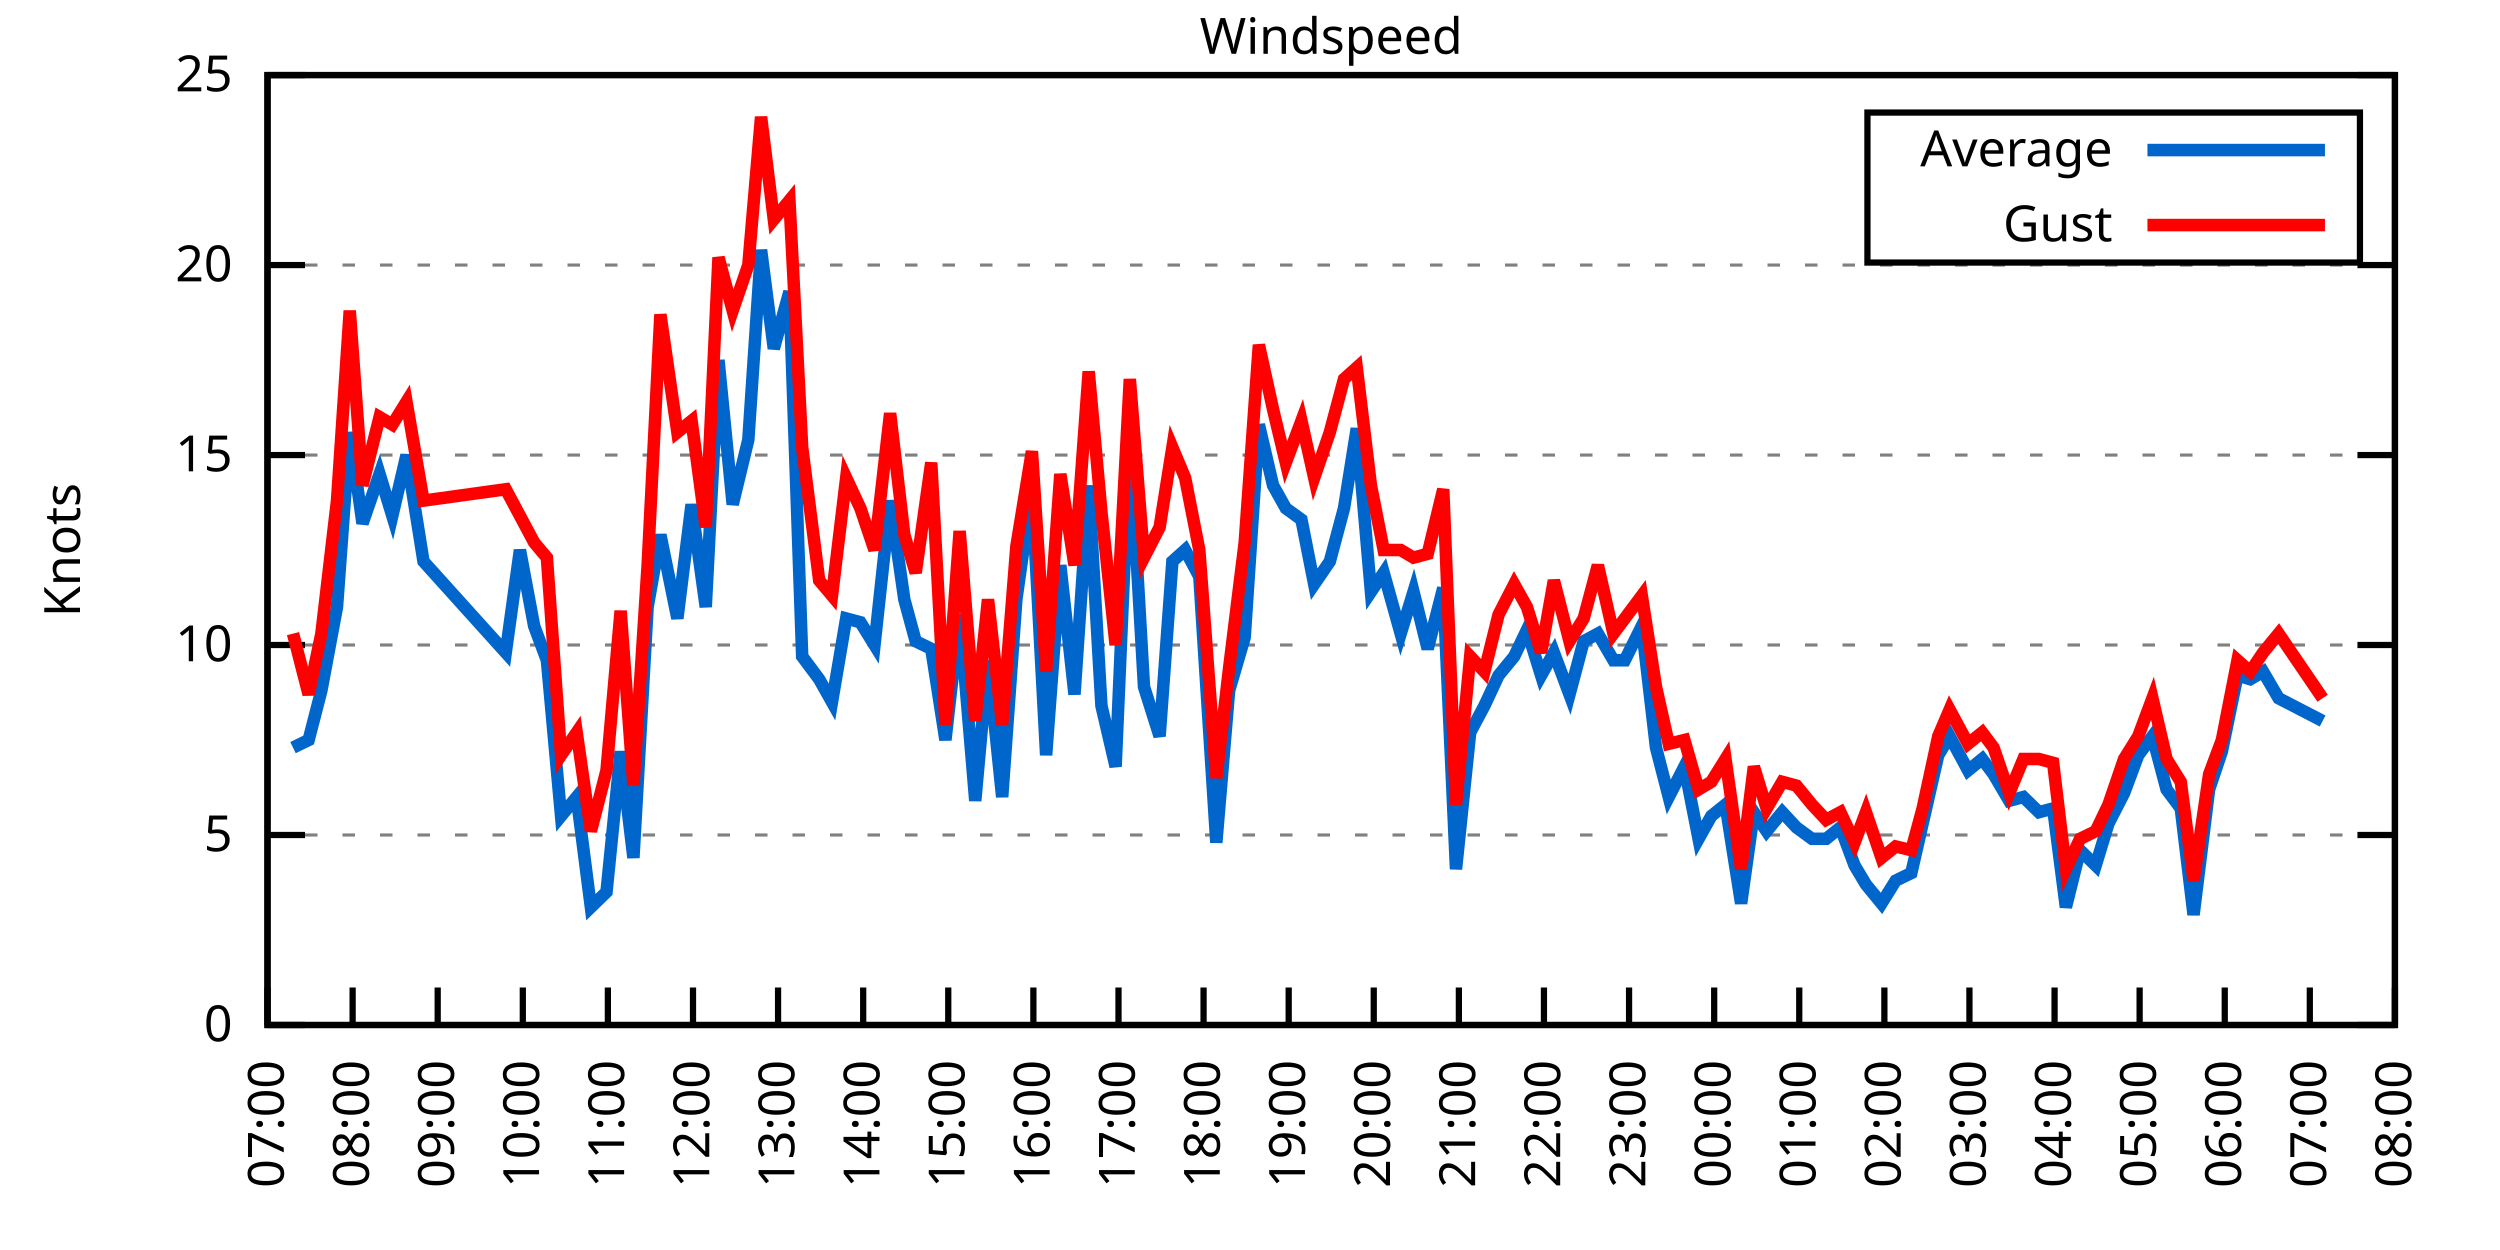
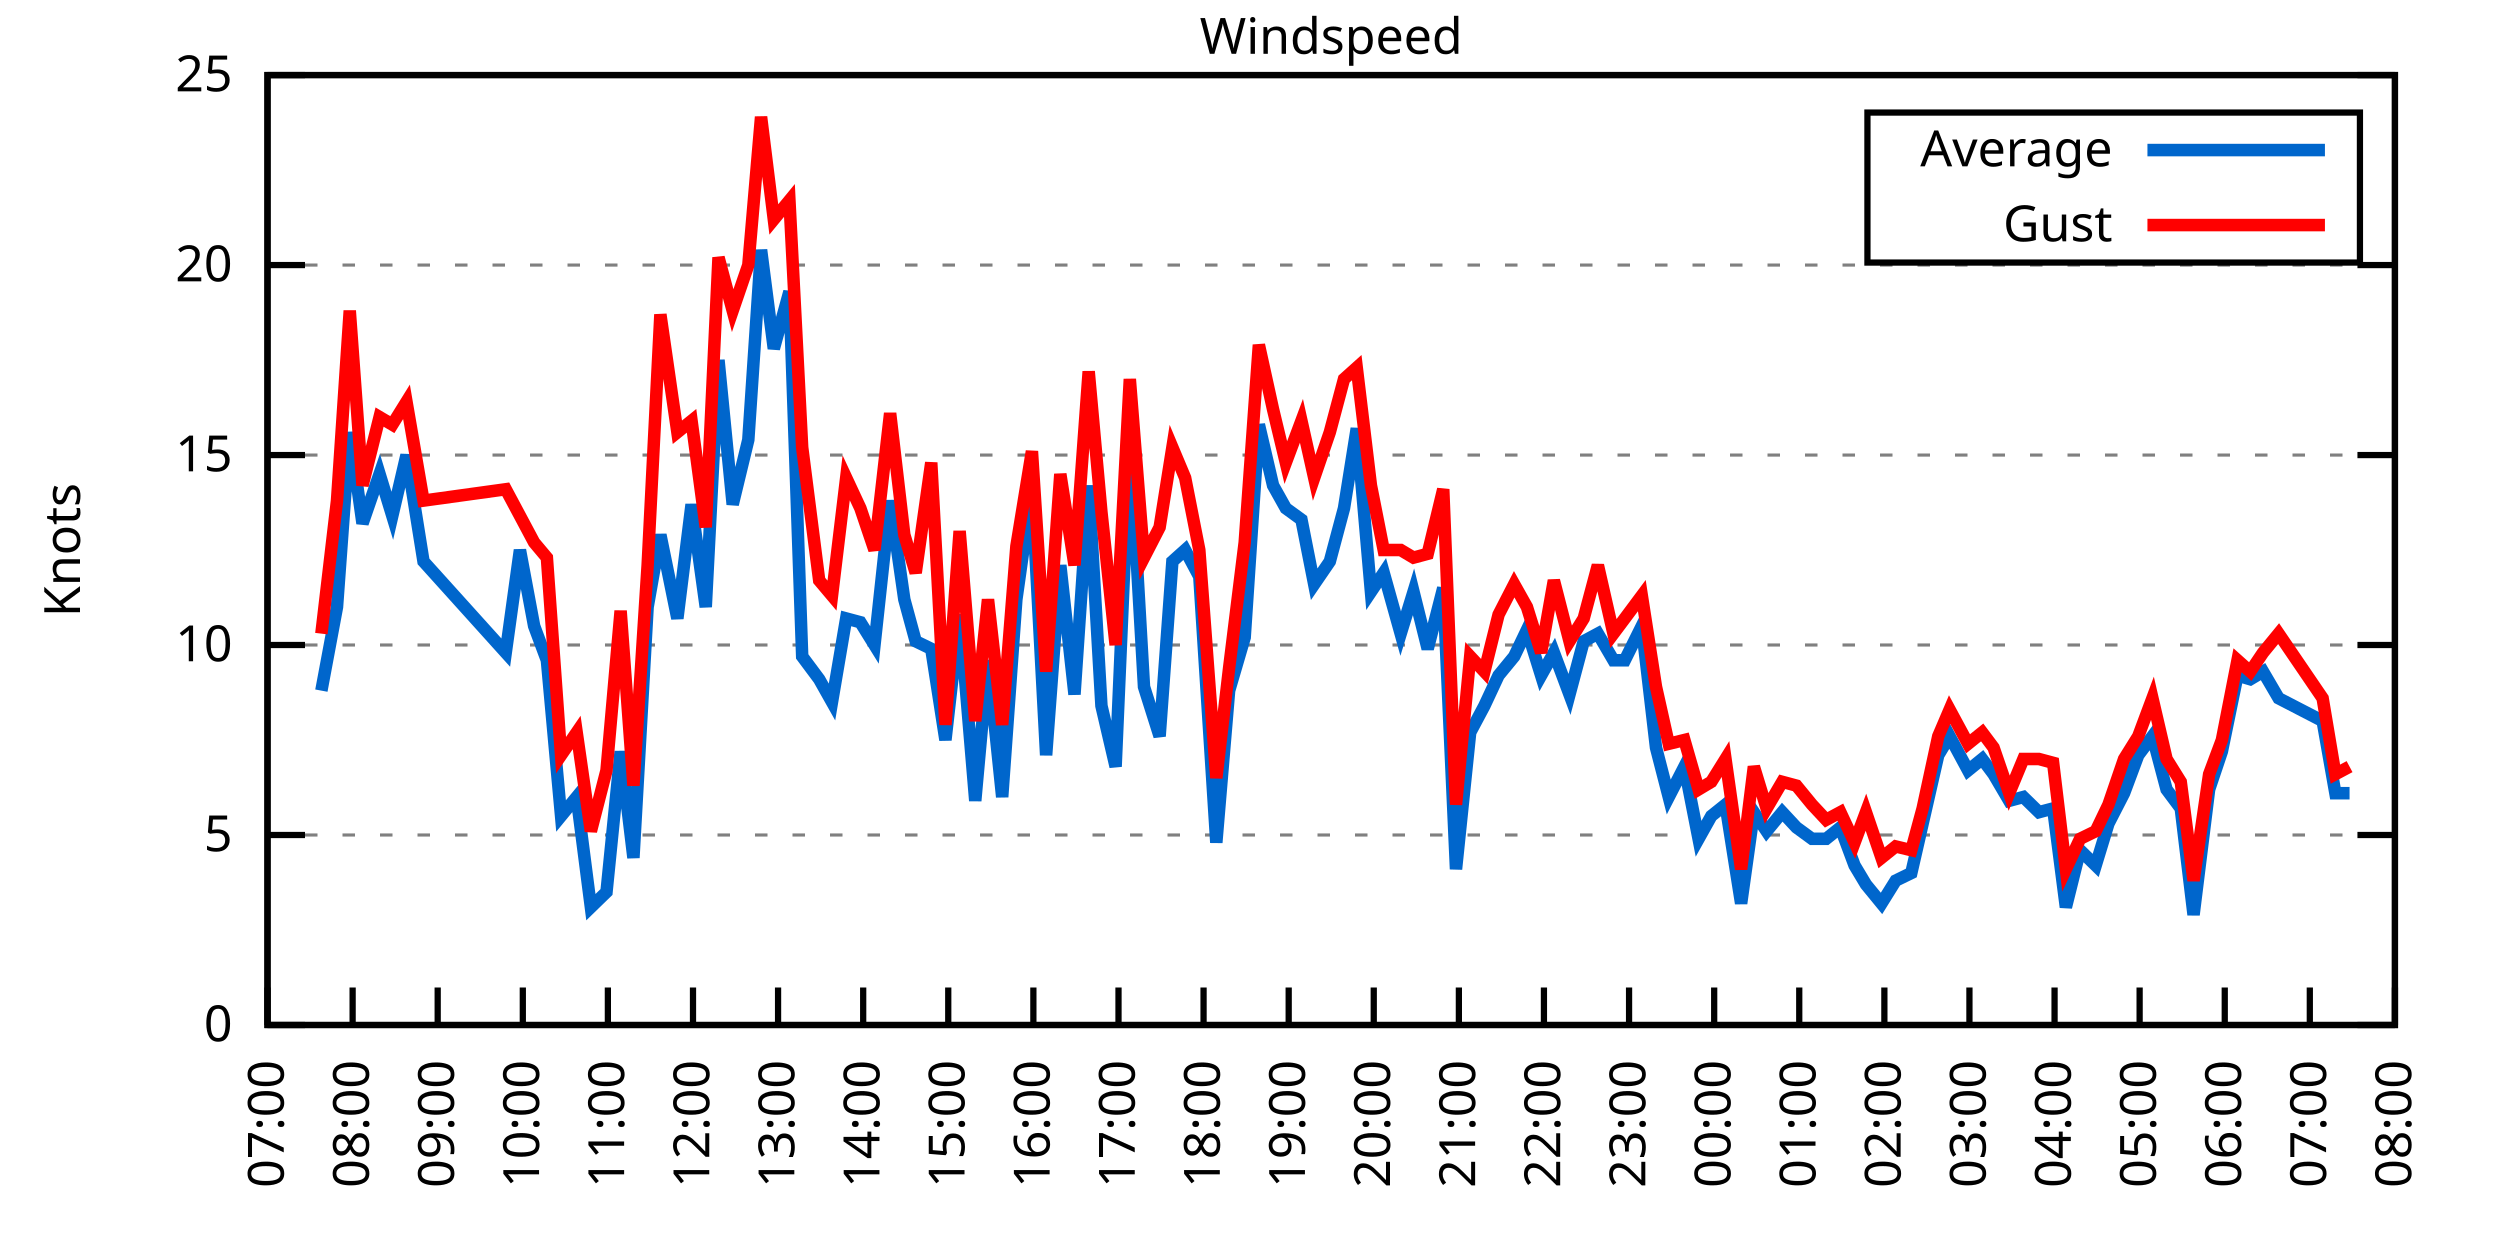
<svg xmlns="http://www.w3.org/2000/svg" xmlns:xlink="http://www.w3.org/1999/xlink" width="400" height="200" viewBox="0 0 400 200">
  <g id="gnuplot_canvas">
    <rect x="0" y="0" width="400" height="200" fill="none" />
    <defs>
      <circle id="gpDot" r="0.5" stroke-width="0.5" stroke="currentColor" />
      <path id="gpPt0" stroke-width="0.333" stroke="currentColor" d="M-1,0 h2 M0,-1 v2" />
      <path id="gpPt1" stroke-width="0.333" stroke="currentColor" d="M-1,-1 L1,1 M1,-1 L-1,1" />
      <path id="gpPt2" stroke-width="0.333" stroke="currentColor" d="M-1,0 L1,0 M0,-1 L0,1 M-1,-1 L1,1 M-1,1 L1,-1" />
      <rect id="gpPt3" stroke-width="0.333" stroke="currentColor" x="-1" y="-1" width="2" height="2" />
      <rect id="gpPt4" stroke-width="0.333" stroke="currentColor" fill="currentColor" x="-1" y="-1" width="2" height="2" />
      <circle id="gpPt5" stroke-width="0.333" stroke="currentColor" cx="0" cy="0" r="1" />
      <use xlink:href="#gpPt5" id="gpPt6" fill="currentColor" stroke="none" />
      <path id="gpPt7" stroke-width="0.333" stroke="currentColor" d="M0,-1.33 L-1.33,0.67 L1.33,0.67 z" />
      <use xlink:href="#gpPt7" id="gpPt8" fill="currentColor" stroke="none" />
      <use xlink:href="#gpPt7" id="gpPt9" stroke="currentColor" transform="rotate(180)" />
      <use xlink:href="#gpPt9" id="gpPt10" fill="currentColor" stroke="none" />
      <use xlink:href="#gpPt3" id="gpPt11" stroke="currentColor" transform="rotate(45)" />
      <use xlink:href="#gpPt11" id="gpPt12" fill="currentColor" stroke="none" />
      <path id="gpPt13" stroke-width="0.333" stroke="currentColor" d="M0,1.330 L1.265,0.411 L0.782,-1.067 L-0.782,-1.076 L-1.265,0.411 z" />
      <use xlink:href="#gpPt13" id="gpPt14" fill="currentColor" stroke="none" />
      <filter id="textbox" filterUnits="objectBoundingBox" x="0" y="0" height="1" width="1">
        <feFlood flood-color="white" flood-opacity="1" result="bgnd" />
        <feComposite in="SourceGraphic" in2="bgnd" operator="atop" />
      </filter>
      <filter id="greybox" filterUnits="objectBoundingBox" x="0" y="0" height="1" width="1">
        <feFlood flood-color="lightgrey" flood-opacity="1" result="grey" />
        <feComposite in="SourceGraphic" in2="grey" operator="atop" />
      </filter>
    </defs>
    <g fill="none" color="white" stroke="currentColor" stroke-width="1.00" stroke-linecap="butt" stroke-linejoin="miter">
</g>
    <g fill="none" color="black" stroke="currentColor" stroke-width="1.00" stroke-linecap="butt" stroke-linejoin="miter">
      <g stroke="none" shape-rendering="crispEdges">
        <polygon fill="rgb(255, 255, 255)" points="42.80,164.00 383.18,164.00 383.18,12.02 42.80,12.02 " />
      </g>
    </g>
    <g fill="none" color="black" stroke="currentColor" stroke-width="1.00" stroke-linecap="butt" stroke-linejoin="miter">
</g>
    <g fill="none" color="black" stroke="black" stroke-width="0.50" stroke-linecap="butt" stroke-linejoin="miter">
</g>
    <g fill="none" color="gray" stroke="currentColor" stroke-width="0.50" stroke-linecap="butt" stroke-linejoin="miter">
      <path stroke="gray" stroke-dasharray="2,4" class="gridline" d="M42.80,164.00 L383.19,164.00  " />
    </g>
    <g fill="none" color="gray" stroke="gray" stroke-width="1.00" stroke-linecap="butt" stroke-linejoin="miter">
</g>
    <g fill="none" color="black" stroke="currentColor" stroke-width="1.00" stroke-linecap="butt" stroke-linejoin="miter">
      <path stroke="black" d="M42.80,164.00 L48.80,164.00 M383.19,164.00 L377.19,164.00  " />
      <g transform="translate(37.20,166.60)" stroke="none" fill="black" font-family="Sans" font-size="8.00" text-anchor="end">
        <text>
          <tspan font-family="Sans"> 0</tspan>
        </text>
      </g>
    </g>
    <g fill="none" color="black" stroke="currentColor" stroke-width="1.00" stroke-linecap="butt" stroke-linejoin="miter">
</g>
    <g fill="none" color="black" stroke="black" stroke-width="0.50" stroke-linecap="butt" stroke-linejoin="miter">
</g>
    <g fill="none" color="gray" stroke="currentColor" stroke-width="0.50" stroke-linecap="butt" stroke-linejoin="miter">
      <path stroke="gray" stroke-dasharray="2,4" class="gridline" d="M42.80,133.60 L383.19,133.60  " />
    </g>
    <g fill="none" color="gray" stroke="gray" stroke-width="1.00" stroke-linecap="butt" stroke-linejoin="miter">
</g>
    <g fill="none" color="black" stroke="currentColor" stroke-width="1.00" stroke-linecap="butt" stroke-linejoin="miter">
      <path stroke="black" d="M42.80,133.60 L48.80,133.60 M383.19,133.60 L377.19,133.60  " />
      <g transform="translate(37.20,136.20)" stroke="none" fill="black" font-family="Sans" font-size="8.00" text-anchor="end">
        <text>
          <tspan font-family="Sans"> 5</tspan>
        </text>
      </g>
    </g>
    <g fill="none" color="black" stroke="currentColor" stroke-width="1.00" stroke-linecap="butt" stroke-linejoin="miter">
</g>
    <g fill="none" color="black" stroke="black" stroke-width="0.50" stroke-linecap="butt" stroke-linejoin="miter">
</g>
    <g fill="none" color="gray" stroke="currentColor" stroke-width="0.50" stroke-linecap="butt" stroke-linejoin="miter">
      <path stroke="gray" stroke-dasharray="2,4" class="gridline" d="M42.80,103.20 L383.19,103.20  " />
    </g>
    <g fill="none" color="gray" stroke="gray" stroke-width="1.00" stroke-linecap="butt" stroke-linejoin="miter">
</g>
    <g fill="none" color="black" stroke="currentColor" stroke-width="1.00" stroke-linecap="butt" stroke-linejoin="miter">
      <path stroke="black" d="M42.80,103.20 L48.80,103.20 M383.19,103.20 L377.19,103.20  " />
      <g transform="translate(37.20,105.80)" stroke="none" fill="black" font-family="Sans" font-size="8.00" text-anchor="end">
        <text>
          <tspan font-family="Sans"> 10</tspan>
        </text>
      </g>
    </g>
    <g fill="none" color="black" stroke="currentColor" stroke-width="1.00" stroke-linecap="butt" stroke-linejoin="miter">
</g>
    <g fill="none" color="black" stroke="black" stroke-width="0.50" stroke-linecap="butt" stroke-linejoin="miter">
</g>
    <g fill="none" color="gray" stroke="currentColor" stroke-width="0.50" stroke-linecap="butt" stroke-linejoin="miter">
      <path stroke="gray" stroke-dasharray="2,4" class="gridline" d="M42.80,72.81 L383.19,72.81  " />
    </g>
    <g fill="none" color="gray" stroke="gray" stroke-width="1.00" stroke-linecap="butt" stroke-linejoin="miter">
</g>
    <g fill="none" color="black" stroke="currentColor" stroke-width="1.00" stroke-linecap="butt" stroke-linejoin="miter">
      <path stroke="black" d="M42.80,72.81 L48.80,72.81 M383.19,72.81 L377.19,72.81  " />
      <g transform="translate(37.20,75.41)" stroke="none" fill="black" font-family="Sans" font-size="8.00" text-anchor="end">
        <text>
          <tspan font-family="Sans"> 15</tspan>
        </text>
      </g>
    </g>
    <g fill="none" color="black" stroke="currentColor" stroke-width="1.00" stroke-linecap="butt" stroke-linejoin="miter">
</g>
    <g fill="none" color="black" stroke="black" stroke-width="0.50" stroke-linecap="butt" stroke-linejoin="miter">
</g>
    <g fill="none" color="gray" stroke="currentColor" stroke-width="0.50" stroke-linecap="butt" stroke-linejoin="miter">
      <path stroke="gray" stroke-dasharray="2,4" class="gridline" d="M42.80,42.41 L383.19,42.41  " />
    </g>
    <g fill="none" color="gray" stroke="gray" stroke-width="1.00" stroke-linecap="butt" stroke-linejoin="miter">
</g>
    <g fill="none" color="black" stroke="currentColor" stroke-width="1.00" stroke-linecap="butt" stroke-linejoin="miter">
      <path stroke="black" d="M42.80,42.41 L48.80,42.41 M383.19,42.41 L377.19,42.41  " />
      <g transform="translate(37.20,45.01)" stroke="none" fill="black" font-family="Sans" font-size="8.00" text-anchor="end">
        <text>
          <tspan font-family="Sans"> 20</tspan>
        </text>
      </g>
    </g>
    <g fill="none" color="black" stroke="currentColor" stroke-width="1.00" stroke-linecap="butt" stroke-linejoin="miter">
</g>
    <g fill="none" color="black" stroke="black" stroke-width="0.50" stroke-linecap="butt" stroke-linejoin="miter">
</g>
    <g fill="none" color="gray" stroke="currentColor" stroke-width="0.50" stroke-linecap="butt" stroke-linejoin="miter">
      <path stroke="gray" stroke-dasharray="2,4" class="gridline" d="M42.80,12.01 L383.19,12.01  " />
    </g>
    <g fill="none" color="gray" stroke="gray" stroke-width="1.00" stroke-linecap="butt" stroke-linejoin="miter">
</g>
    <g fill="none" color="black" stroke="currentColor" stroke-width="1.00" stroke-linecap="butt" stroke-linejoin="miter">
      <path stroke="black" d="M42.80,12.01 L48.80,12.01 M383.19,12.01 L377.19,12.01  " />
      <g transform="translate(37.20,14.61)" stroke="none" fill="black" font-family="Sans" font-size="8.00" text-anchor="end">
        <text>
          <tspan font-family="Sans"> 25</tspan>
        </text>
      </g>
    </g>
    <g fill="none" color="black" stroke="currentColor" stroke-width="1.00" stroke-linecap="butt" stroke-linejoin="miter">
      <path stroke="black" d="M42.80,164.00 L42.80,158.00  " />
      <g transform="translate(45.40,169.60) rotate(270.00)" stroke="none" fill="black" font-family="Sans" font-size="8.00" text-anchor="end">
        <text>
          <tspan font-family="Sans">07:00</tspan>
        </text>
      </g>
    </g>
    <g fill="none" color="black" stroke="currentColor" stroke-width="1.00" stroke-linecap="butt" stroke-linejoin="miter">
      <path stroke="black" d="M56.42,164.00 L56.42,158.00  " />
      <g transform="translate(59.02,169.60) rotate(270.00)" stroke="none" fill="black" font-family="Sans" font-size="8.00" text-anchor="end">
        <text>
          <tspan font-family="Sans">08:00</tspan>
        </text>
      </g>
    </g>
    <g fill="none" color="black" stroke="currentColor" stroke-width="1.00" stroke-linecap="butt" stroke-linejoin="miter">
      <path stroke="black" d="M70.03,164.00 L70.03,158.00  " />
      <g transform="translate(72.63,169.60) rotate(270.00)" stroke="none" fill="black" font-family="Sans" font-size="8.00" text-anchor="end">
        <text>
          <tspan font-family="Sans">09:00</tspan>
        </text>
      </g>
    </g>
    <g fill="none" color="black" stroke="currentColor" stroke-width="1.00" stroke-linecap="butt" stroke-linejoin="miter">
      <path stroke="black" d="M83.65,164.00 L83.65,158.00  " />
      <g transform="translate(86.25,169.60) rotate(270.00)" stroke="none" fill="black" font-family="Sans" font-size="8.00" text-anchor="end">
        <text>
          <tspan font-family="Sans">10:00</tspan>
        </text>
      </g>
    </g>
    <g fill="none" color="black" stroke="currentColor" stroke-width="1.00" stroke-linecap="butt" stroke-linejoin="miter">
      <path stroke="black" d="M97.26,164.00 L97.26,158.00  " />
      <g transform="translate(99.86,169.60) rotate(270.00)" stroke="none" fill="black" font-family="Sans" font-size="8.00" text-anchor="end">
        <text>
          <tspan font-family="Sans">11:00</tspan>
        </text>
      </g>
    </g>
    <g fill="none" color="black" stroke="currentColor" stroke-width="1.00" stroke-linecap="butt" stroke-linejoin="miter">
      <path stroke="black" d="M110.88,164.00 L110.88,158.00  " />
      <g transform="translate(113.48,169.60) rotate(270.00)" stroke="none" fill="black" font-family="Sans" font-size="8.00" text-anchor="end">
        <text>
          <tspan font-family="Sans">12:00</tspan>
        </text>
      </g>
    </g>
    <g fill="none" color="black" stroke="currentColor" stroke-width="1.00" stroke-linecap="butt" stroke-linejoin="miter">
      <path stroke="black" d="M124.49,164.00 L124.49,158.00  " />
      <g transform="translate(127.09,169.60) rotate(270.00)" stroke="none" fill="black" font-family="Sans" font-size="8.00" text-anchor="end">
        <text>
          <tspan font-family="Sans">13:00</tspan>
        </text>
      </g>
    </g>
    <g fill="none" color="black" stroke="currentColor" stroke-width="1.00" stroke-linecap="butt" stroke-linejoin="miter">
      <path stroke="black" d="M138.11,164.00 L138.11,158.00  " />
      <g transform="translate(140.71,169.60) rotate(270.00)" stroke="none" fill="black" font-family="Sans" font-size="8.00" text-anchor="end">
        <text>
          <tspan font-family="Sans">14:00</tspan>
        </text>
      </g>
    </g>
    <g fill="none" color="black" stroke="currentColor" stroke-width="1.00" stroke-linecap="butt" stroke-linejoin="miter">
      <path stroke="black" d="M151.72,164.00 L151.72,158.00  " />
      <g transform="translate(154.32,169.60) rotate(270.00)" stroke="none" fill="black" font-family="Sans" font-size="8.00" text-anchor="end">
        <text>
          <tspan font-family="Sans">15:00</tspan>
        </text>
      </g>
    </g>
    <g fill="none" color="black" stroke="currentColor" stroke-width="1.00" stroke-linecap="butt" stroke-linejoin="miter">
      <path stroke="black" d="M165.34,164.00 L165.34,158.00  " />
      <g transform="translate(167.94,169.60) rotate(270.00)" stroke="none" fill="black" font-family="Sans" font-size="8.00" text-anchor="end">
        <text>
          <tspan font-family="Sans">16:00</tspan>
        </text>
      </g>
    </g>
    <g fill="none" color="black" stroke="currentColor" stroke-width="1.00" stroke-linecap="butt" stroke-linejoin="miter">
      <path stroke="black" d="M178.96,164.00 L178.96,158.00  " />
      <g transform="translate(181.56,169.60) rotate(270.00)" stroke="none" fill="black" font-family="Sans" font-size="8.00" text-anchor="end">
        <text>
          <tspan font-family="Sans">17:00</tspan>
        </text>
      </g>
    </g>
    <g fill="none" color="black" stroke="currentColor" stroke-width="1.00" stroke-linecap="butt" stroke-linejoin="miter">
      <path stroke="black" d="M192.57,164.00 L192.57,158.00  " />
      <g transform="translate(195.17,169.60) rotate(270.00)" stroke="none" fill="black" font-family="Sans" font-size="8.00" text-anchor="end">
        <text>
          <tspan font-family="Sans">18:00</tspan>
        </text>
      </g>
    </g>
    <g fill="none" color="black" stroke="currentColor" stroke-width="1.00" stroke-linecap="butt" stroke-linejoin="miter">
      <path stroke="black" d="M206.19,164.00 L206.19,158.00  " />
      <g transform="translate(208.79,169.60) rotate(270.00)" stroke="none" fill="black" font-family="Sans" font-size="8.00" text-anchor="end">
        <text>
          <tspan font-family="Sans">19:00</tspan>
        </text>
      </g>
    </g>
    <g fill="none" color="black" stroke="currentColor" stroke-width="1.00" stroke-linecap="butt" stroke-linejoin="miter">
      <path stroke="black" d="M219.80,164.00 L219.80,158.00  " />
      <g transform="translate(222.40,169.60) rotate(270.00)" stroke="none" fill="black" font-family="Sans" font-size="8.00" text-anchor="end">
        <text>
          <tspan font-family="Sans">20:00</tspan>
        </text>
      </g>
    </g>
    <g fill="none" color="black" stroke="currentColor" stroke-width="1.00" stroke-linecap="butt" stroke-linejoin="miter">
      <path stroke="black" d="M233.42,164.00 L233.42,158.00  " />
      <g transform="translate(236.02,169.60) rotate(270.00)" stroke="none" fill="black" font-family="Sans" font-size="8.00" text-anchor="end">
        <text>
          <tspan font-family="Sans">21:00</tspan>
        </text>
      </g>
    </g>
    <g fill="none" color="black" stroke="currentColor" stroke-width="1.00" stroke-linecap="butt" stroke-linejoin="miter">
      <path stroke="black" d="M247.03,164.00 L247.03,158.00  " />
      <g transform="translate(249.63,169.60) rotate(270.00)" stroke="none" fill="black" font-family="Sans" font-size="8.00" text-anchor="end">
        <text>
          <tspan font-family="Sans">22:00</tspan>
        </text>
      </g>
    </g>
    <g fill="none" color="black" stroke="currentColor" stroke-width="1.00" stroke-linecap="butt" stroke-linejoin="miter">
      <path stroke="black" d="M260.65,164.00 L260.65,158.00  " />
      <g transform="translate(263.25,169.60) rotate(270.00)" stroke="none" fill="black" font-family="Sans" font-size="8.00" text-anchor="end">
        <text>
          <tspan font-family="Sans">23:00</tspan>
        </text>
      </g>
    </g>
    <g fill="none" color="black" stroke="currentColor" stroke-width="1.00" stroke-linecap="butt" stroke-linejoin="miter">
      <path stroke="black" d="M274.27,164.00 L274.27,158.00  " />
      <g transform="translate(276.87,169.60) rotate(270.00)" stroke="none" fill="black" font-family="Sans" font-size="8.00" text-anchor="end">
        <text>
          <tspan font-family="Sans">00:00</tspan>
        </text>
      </g>
    </g>
    <g fill="none" color="black" stroke="currentColor" stroke-width="1.00" stroke-linecap="butt" stroke-linejoin="miter">
      <path stroke="black" d="M287.88,164.00 L287.88,158.00  " />
      <g transform="translate(290.48,169.60) rotate(270.00)" stroke="none" fill="black" font-family="Sans" font-size="8.00" text-anchor="end">
        <text>
          <tspan font-family="Sans">01:00</tspan>
        </text>
      </g>
    </g>
    <g fill="none" color="black" stroke="currentColor" stroke-width="1.00" stroke-linecap="butt" stroke-linejoin="miter">
      <path stroke="black" d="M301.50,164.00 L301.50,158.00  " />
      <g transform="translate(304.10,169.60) rotate(270.00)" stroke="none" fill="black" font-family="Sans" font-size="8.00" text-anchor="end">
        <text>
          <tspan font-family="Sans">02:00</tspan>
        </text>
      </g>
    </g>
    <g fill="none" color="black" stroke="currentColor" stroke-width="1.00" stroke-linecap="butt" stroke-linejoin="miter">
      <path stroke="black" d="M315.11,164.00 L315.11,158.00  " />
      <g transform="translate(317.71,169.60) rotate(270.00)" stroke="none" fill="black" font-family="Sans" font-size="8.00" text-anchor="end">
        <text>
          <tspan font-family="Sans">03:00</tspan>
        </text>
      </g>
    </g>
    <g fill="none" color="black" stroke="currentColor" stroke-width="1.00" stroke-linecap="butt" stroke-linejoin="miter">
      <path stroke="black" d="M328.73,164.00 L328.73,158.00  " />
      <g transform="translate(331.33,169.60) rotate(270.00)" stroke="none" fill="black" font-family="Sans" font-size="8.00" text-anchor="end">
        <text>
          <tspan font-family="Sans">04:00</tspan>
        </text>
      </g>
    </g>
    <g fill="none" color="black" stroke="currentColor" stroke-width="1.00" stroke-linecap="butt" stroke-linejoin="miter">
      <path stroke="black" d="M342.34,164.00 L342.34,158.00  " />
      <g transform="translate(344.94,169.60) rotate(270.00)" stroke="none" fill="black" font-family="Sans" font-size="8.00" text-anchor="end">
        <text>
          <tspan font-family="Sans">05:00</tspan>
        </text>
      </g>
    </g>
    <g fill="none" color="black" stroke="currentColor" stroke-width="1.00" stroke-linecap="butt" stroke-linejoin="miter">
      <path stroke="black" d="M355.96,164.00 L355.96,158.00  " />
      <g transform="translate(358.56,169.60) rotate(270.00)" stroke="none" fill="black" font-family="Sans" font-size="8.00" text-anchor="end">
        <text>
          <tspan font-family="Sans">06:00</tspan>
        </text>
      </g>
    </g>
    <g fill="none" color="black" stroke="currentColor" stroke-width="1.00" stroke-linecap="butt" stroke-linejoin="miter">
      <path stroke="black" d="M369.57,164.00 L369.57,158.00  " />
      <g transform="translate(372.17,169.60) rotate(270.00)" stroke="none" fill="black" font-family="Sans" font-size="8.00" text-anchor="end">
        <text>
          <tspan font-family="Sans">07:00</tspan>
        </text>
      </g>
    </g>
    <g fill="none" color="black" stroke="currentColor" stroke-width="1.00" stroke-linecap="butt" stroke-linejoin="miter">
      <path stroke="black" d="M383.19,164.00 L383.19,158.00  " />
      <g transform="translate(385.79,169.60) rotate(270.00)" stroke="none" fill="black" font-family="Sans" font-size="8.00" text-anchor="end">
        <text>
          <tspan font-family="Sans">08:00</tspan>
        </text>
      </g>
    </g>
    <g fill="none" color="black" stroke="currentColor" stroke-width="1.00" stroke-linecap="butt" stroke-linejoin="miter">
</g>
    <g fill="none" color="black" stroke="currentColor" stroke-width="1.00" stroke-linecap="butt" stroke-linejoin="miter">
      <path stroke="black" d="M42.80,12.01 L42.80,164.00 L383.19,164.00 L383.19,12.01 L42.80,12.01 Z  " />
    </g>
    <g fill="none" color="black" stroke="currentColor" stroke-width="1.00" stroke-linecap="butt" stroke-linejoin="miter">
</g>
    <g fill="none" color="black" stroke="currentColor" stroke-width="1.00" stroke-linecap="butt" stroke-linejoin="miter">
      <path stroke="black" d="M298.79,42.01 L298.79,18.01 L377.59,18.01 L377.59,42.01 L298.79,42.01 Z  " />
    </g>
    <g id="Windspeed_plot_1">
      <g fill="none" color="white" stroke="black" stroke-width="2.00" stroke-linecap="butt" stroke-linejoin="miter">
</g>
      <g fill="none" color="black" stroke="currentColor" stroke-width="2.00" stroke-linecap="butt" stroke-linejoin="miter">
        <g transform="translate(337.99,26.61)" stroke="none" fill="black" font-family="Sans" font-size="8.00" text-anchor="end">
          <text>
            <tspan font-family="Sans">Average</tspan>
          </text>
        </g>
      </g>
      <g fill="none" color="black" stroke="currentColor" stroke-width="2.00" stroke-linecap="butt" stroke-linejoin="miter">
-         <path stroke="rgb(  0, 102, 204)" d="M343.59,24.01 L371.99,24.01 M46.88,119.62 L49.38,118.40 L51.42,110.50 L53.92,97.12 L55.96,69.16 L58.00,83.75   L60.73,75.85 L62.77,82.53 L65.04,72.81 L67.76,89.83 L80.92,104.42 L83.19,88.00 L85.46,100.16 L87.50,105.64   L89.77,130.56 L92.27,127.52 L94.54,145.15 L97.04,142.72 L99.30,120.23 L101.35,137.25 L103.62,97.12 L105.66,85.57   L108.38,98.95 L110.65,80.71 L112.92,97.12 L114.96,57.61 L117.23,80.71 L119.73,70.37 L121.77,39.98 L123.81,55.78   L126.31,46.66 L128.35,105.03 L131.07,108.68 L133.12,112.32 L135.39,98.95 L137.66,99.56 L139.92,103.20 L142.42,80.10   L144.69,95.91 L146.51,102.60 L149.00,103.81 L151.27,118.40 L153.54,98.34 L156.04,128.13 L158.08,105.64 L160.35,127.52   L162.62,95.91 L165.11,78.28 L167.38,120.83 L169.65,90.44 L171.92,111.11 L174.19,77.67 L176.23,112.93 L178.50,122.66   L180.77,70.37 L183.04,109.89 L185.54,117.80 L187.58,89.83 L189.62,88.00 L191.89,92.26 L194.61,134.82 L196.66,110.50   L199.15,101.99 L201.42,67.94 L203.69,77.67 L205.73,81.32 L208.23,83.14 L210.27,93.48 L212.77,89.83 L215.04,81.32   L217.08,68.55 L219.35,94.69 L221.39,91.65 L224.11,101.38 L226.16,94.69 L228.43,103.81 L230.92,94.08 L232.96,139.07   L235.23,117.19 L237.50,112.93 L239.77,108.07 L242.27,105.03 L244.31,100.77 L246.58,108.07 L248.62,104.42 L251.12,111.11   L253.39,102.60 L255.66,101.38 L258.15,105.64 L259.97,105.64 L262.69,100.16 L264.96,119.62 L267.00,127.52 L269.50,122.66   L271.77,134.21 L273.81,130.56 L276.08,128.74 L278.58,144.55 L280.62,129.95 L282.66,132.99 L285.16,129.95 L287.43,132.39   L289.92,134.21 L292.19,134.21 L294.46,132.39 L296.73,138.47 L298.55,141.51 L301.04,144.55 L303.31,140.90 L305.81,139.68   L307.62,131.78 L310.12,120.83 L311.94,117.80 L314.89,123.27 L317.15,121.44 L318.97,123.87 L321.47,128.13 L323.74,127.52   L326.23,129.95 L328.50,129.35 L330.54,145.15 L332.81,136.03 L335.31,138.47 L337.35,131.78 L339.85,126.91 L342.12,120.83   L344.39,117.80 L346.65,126.31 L348.92,129.35 L350.97,146.37 L353.46,126.31 L355.50,120.23 L358.00,108.07 L360.04,108.68   L362.09,107.46 L364.58,111.72 L371.62,115.36  " />
+         <path stroke="rgb(  0, 102, 204)" d="M343.59,24.01 L371.99,24.01 M51.42,110.50 L53.92,97.12 L55.96,69.16 L58.00,83.75 L60.73,75.85 L62.77,82.53   L65.04,72.81 L67.76,89.83 L80.92,104.42 L83.19,88.00 L85.46,100.16 L87.50,105.64 L89.77,130.56 L92.27,127.52   L94.54,145.15 L97.04,142.72 L99.30,120.23 L101.35,137.25 L103.62,97.12 L105.66,85.57 L108.38,98.95 L110.65,80.71   L112.92,97.12 L114.96,57.61 L117.23,80.71 L119.73,70.37 L121.77,39.98 L123.81,55.78 L126.31,46.66 L128.35,105.03   L131.07,108.68 L133.12,112.32 L135.39,98.95 L137.66,99.56 L139.92,103.20 L142.42,80.10 L144.69,95.91 L146.51,102.60   L149.00,103.81 L151.27,118.40 L153.54,98.34 L156.04,128.13 L158.08,105.64 L160.35,127.52 L162.62,95.91 L165.11,78.28   L167.38,120.83 L169.65,90.44 L171.92,111.11 L174.19,77.67 L176.23,112.93 L178.50,122.66 L180.77,70.37 L183.04,109.89   L185.54,117.80 L187.58,89.83 L189.62,88.00 L191.89,92.26 L194.61,134.82 L196.66,110.50 L199.15,101.99 L201.42,67.94   L203.69,77.67 L205.73,81.32 L208.23,83.14 L210.27,93.48 L212.77,89.83 L215.04,81.32 L217.08,68.55 L219.35,94.69   L221.39,91.65 L224.11,101.38 L226.16,94.69 L228.43,103.81 L230.92,94.08 L232.96,139.07 L235.23,117.19 L237.50,112.93   L239.77,108.07 L242.27,105.03 L244.31,100.77 L246.58,108.07 L248.62,104.42 L251.12,111.11 L253.39,102.60 L255.66,101.38   L258.15,105.64 L259.97,105.64 L262.69,100.16 L264.96,119.62 L267.00,127.52 L269.50,122.66 L271.77,134.21 L273.81,130.56   L276.08,128.74 L278.58,144.55 L280.62,129.95 L282.66,132.99 L285.16,129.95 L287.43,132.39 L289.92,134.21 L292.19,134.21   L294.46,132.39 L296.73,138.47 L298.55,141.51 L301.04,144.55 L303.31,140.90 L305.81,139.68 L307.62,131.78 L310.12,120.83   L311.94,117.80 L314.89,123.27 L317.15,121.44 L318.97,123.87 L321.47,128.13 L323.74,127.52 L326.23,129.95 L328.50,129.35   L330.54,145.15 L332.81,136.03 L335.31,138.47 L337.35,131.78 L339.85,126.91 L342.12,120.83 L344.39,117.80 L346.65,126.31   L348.92,129.35 L350.97,146.37 L353.46,126.31 L355.50,120.23 L358.00,108.07 L360.04,108.68 L362.09,107.46 L364.58,111.72   L371.62,115.36 L373.66,126.91 L375.93,126.91  " />
      </g>
    </g>
    <g id="Windspeed_plot_2">
      <g fill="none" color="black" stroke="currentColor" stroke-width="2.00" stroke-linecap="butt" stroke-linejoin="miter">
        <g transform="translate(337.99,38.61)" stroke="none" fill="black" font-family="Sans" font-size="8.00" text-anchor="end">
          <text>
            <tspan font-family="Sans">Gust</tspan>
          </text>
        </g>
      </g>
      <g fill="none" color="black" stroke="currentColor" stroke-width="2.00" stroke-linecap="butt" stroke-linejoin="miter">
-         <path stroke="rgb(255,   0,   0)" d="M343.59,36.01 L371.99,36.01 M46.88,101.38 L49.38,111.11 L51.42,101.38 L53.92,80.10 L55.96,49.70 L58.00,77.67   L60.73,66.73 L62.77,67.94 L65.04,64.29 L67.76,80.10 L80.92,78.28 L83.19,82.53 L85.46,86.79 L87.50,89.22   L89.77,120.83 L92.27,117.19 L94.54,132.99 L97.04,123.27 L99.30,97.73 L101.35,125.70 L103.62,90.44 L105.66,50.31   L108.38,69.16 L110.65,67.33 L112.92,84.36 L114.96,41.19 L117.23,49.70 L119.73,42.41 L121.77,18.70 L123.81,35.11   L126.31,32.07 L128.35,71.59 L131.07,92.87 L133.12,95.30 L135.39,76.45 L137.66,81.32 L139.92,88.00 L142.42,66.12   L144.69,85.57 L146.51,91.65 L149.00,74.02 L151.27,115.97 L153.54,84.97 L156.04,115.36 L158.08,95.91 L160.35,115.97   L162.62,87.40 L165.11,72.20 L167.38,107.46 L169.65,75.85 L171.92,90.44 L174.19,59.43 L176.23,81.93 L178.50,103.20   L180.77,60.65 L183.04,89.22 L185.54,84.36 L187.58,71.59 L189.62,76.45 L191.89,88.00 L194.61,124.48 L196.66,106.85   L199.15,86.79 L201.42,55.18 L203.69,65.51 L205.73,74.02 L208.23,67.33 L210.27,76.45 L212.77,69.16 L215.04,60.65   L217.08,58.82 L219.35,77.67 L221.39,88.00 L224.11,88.00 L226.16,89.22 L228.43,88.61 L230.92,78.28 L232.96,128.74   L235.23,105.03 L237.50,107.46 L239.77,98.34 L242.27,93.48 L244.31,97.12 L246.58,104.42 L248.62,92.87 L251.12,102.60   L253.39,98.95 L255.66,90.44 L258.15,101.38 L259.97,98.95 L262.69,95.30 L264.96,109.89 L267.00,119.01 L269.50,118.40   L271.77,126.31 L273.81,125.09 L276.08,121.44 L278.58,139.07 L280.62,122.66 L282.66,129.35 L285.16,125.09 L287.43,125.70   L289.92,128.74 L292.19,131.17 L294.46,129.95 L296.73,134.82 L298.55,129.95 L301.04,137.25 L303.31,135.43 L305.81,136.03   L307.62,129.35 L310.12,117.80 L311.94,113.54 L314.89,119.01 L317.15,117.19 L318.97,119.62 L321.47,126.91 L323.74,121.44   L326.23,121.44 L328.50,122.05 L330.54,139.07 L332.81,134.21 L335.31,132.99 L337.35,128.74 L339.85,121.44 L342.12,117.80   L344.39,111.72 L346.65,121.44 L348.92,125.09 L350.97,140.90 L353.46,123.87 L355.50,118.40 L358.00,105.64 L360.04,107.46   L362.09,104.42 L364.58,101.38 L371.62,111.72  " />
+         <path stroke="rgb(255,   0,   0)" d="M343.59,36.01 L371.99,36.01 M51.42,101.38 L53.92,80.10 L55.96,49.70 L58.00,77.67 L60.73,66.73 L62.77,67.94   L65.04,64.29 L67.76,80.10 L80.92,78.28 L83.19,82.53 L85.46,86.79 L87.50,89.22 L89.77,120.83 L92.27,117.19   L94.54,132.99 L97.04,123.27 L99.30,97.73 L101.35,125.70 L103.62,90.44 L105.66,50.31 L108.38,69.16 L110.65,67.33   L112.92,84.36 L114.96,41.19 L117.23,49.70 L119.73,42.41 L121.77,18.70 L123.81,35.11 L126.31,32.07 L128.35,71.59   L131.07,92.87 L133.12,95.30 L135.39,76.45 L137.66,81.32 L139.92,88.00 L142.42,66.12 L144.69,85.57 L146.51,91.65   L149.00,74.02 L151.27,115.97 L153.54,84.97 L156.04,115.36 L158.08,95.91 L160.35,115.97 L162.62,87.40 L165.11,72.20   L167.38,107.46 L169.65,75.85 L171.92,90.44 L174.19,59.43 L176.23,81.93 L178.50,103.20 L180.77,60.65 L183.04,89.22   L185.54,84.36 L187.58,71.59 L189.62,76.45 L191.89,88.00 L194.61,124.48 L196.66,106.85 L199.15,86.79 L201.42,55.18   L203.69,65.51 L205.73,74.02 L208.23,67.33 L210.27,76.45 L212.77,69.16 L215.04,60.65 L217.08,58.82 L219.35,77.67   L221.39,88.00 L224.11,88.00 L226.16,89.22 L228.43,88.61 L230.92,78.28 L232.96,128.74 L235.23,105.03 L237.50,107.46   L239.77,98.34 L242.27,93.48 L244.31,97.12 L246.58,104.42 L248.62,92.87 L251.12,102.60 L253.39,98.95 L255.66,90.44   L258.15,101.38 L259.97,98.95 L262.69,95.30 L264.96,109.89 L267.00,119.01 L269.50,118.40 L271.77,126.31 L273.81,125.09   L276.08,121.44 L278.58,139.07 L280.62,122.66 L282.66,129.35 L285.16,125.09 L287.43,125.70 L289.92,128.74 L292.19,131.17   L294.46,129.95 L296.73,134.82 L298.55,129.95 L301.04,137.25 L303.31,135.43 L305.81,136.03 L307.62,129.35 L310.12,117.80   L311.94,113.54 L314.89,119.01 L317.15,117.19 L318.97,119.62 L321.47,126.91 L323.74,121.44 L326.23,121.44 L328.50,122.05   L330.54,139.07 L332.81,134.21 L335.31,132.99 L337.35,128.74 L339.85,121.44 L342.12,117.80 L344.39,111.72 L346.65,121.44   L348.92,125.09 L350.97,140.90 L353.46,123.87 L355.50,118.40 L358.00,105.64 L360.04,107.46 L362.09,104.42 L364.58,101.38   L371.62,111.72 L373.66,123.87 L375.93,122.66  " />
      </g>
    </g>
    <g fill="none" color="black" stroke="currentColor" stroke-width="2.00" stroke-linecap="butt" stroke-linejoin="miter">
</g>
    <g fill="none" color="black" stroke="black" stroke-width="1.00" stroke-linecap="butt" stroke-linejoin="miter">
</g>
    <g fill="none" color="black" stroke="currentColor" stroke-width="1.00" stroke-linecap="butt" stroke-linejoin="miter">
      <path stroke="black" d="M42.80,12.01 L42.80,164.00 L383.19,164.00 L383.19,12.01 L42.80,12.01 Z  " />
      <g transform="translate(12.80,88.01) rotate(270.00)" stroke="none" fill="black" font-family="Sans" font-size="8.00" text-anchor="middle">
        <text>
          <tspan font-family="Sans">Knots</tspan>
        </text>
      </g>
    </g>
    <g fill="none" color="black" stroke="currentColor" stroke-width="1.00" stroke-linecap="butt" stroke-linejoin="miter">
</g>
    <g fill="none" color="black" stroke="currentColor" stroke-width="1.00" stroke-linecap="butt" stroke-linejoin="miter">
      <g transform="translate(212.99,8.61)" stroke="none" fill="black" font-family="Sans" font-size="8.00" text-anchor="middle">
        <text>
          <tspan font-family="Sans">Windspeed</tspan>
        </text>
      </g>
    </g>
    <g fill="none" color="black" stroke="currentColor" stroke-width="1.00" stroke-linecap="butt" stroke-linejoin="miter">
</g>
  </g>
</svg>
